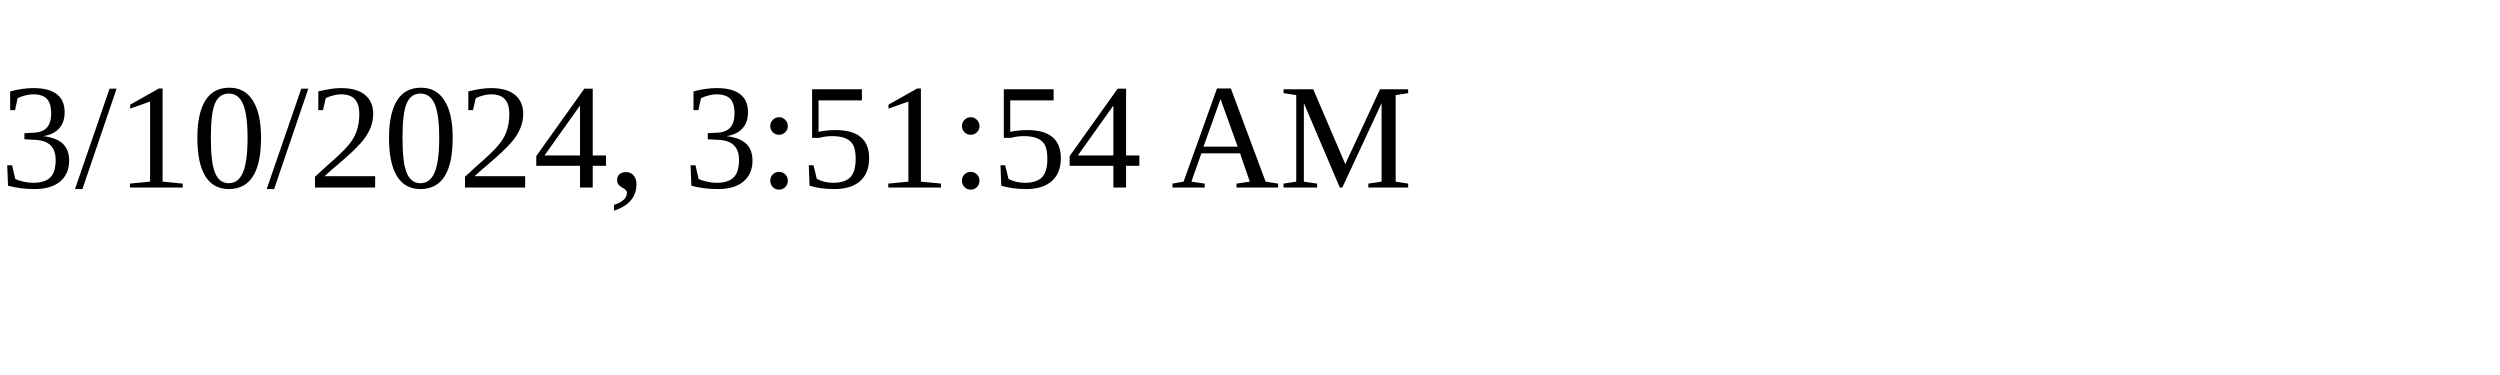
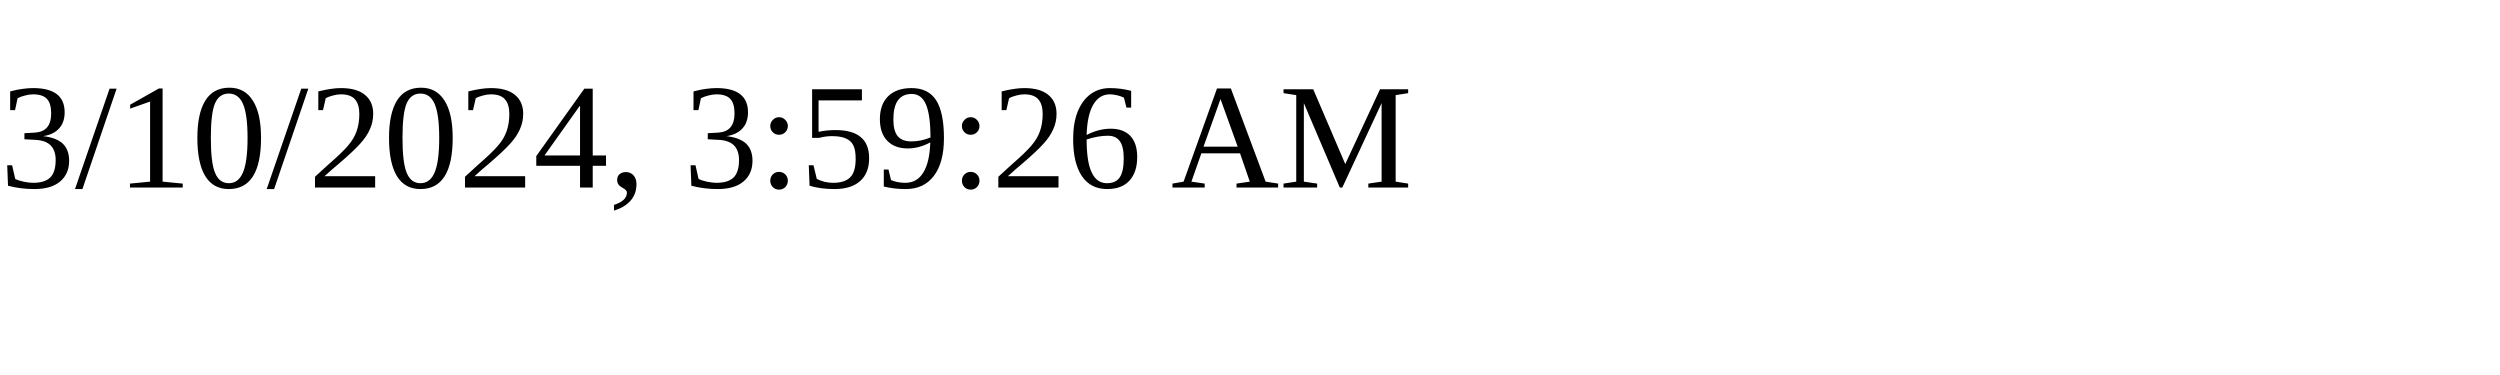
<svg xmlns="http://www.w3.org/2000/svg" height="30" width="200">
-   <text x="0" y="15">3/10/2024, 3:51:54 AM</text>
+   <text x="0" y="15">3/10/2024, 3:59:26 AM</text>
</svg>
